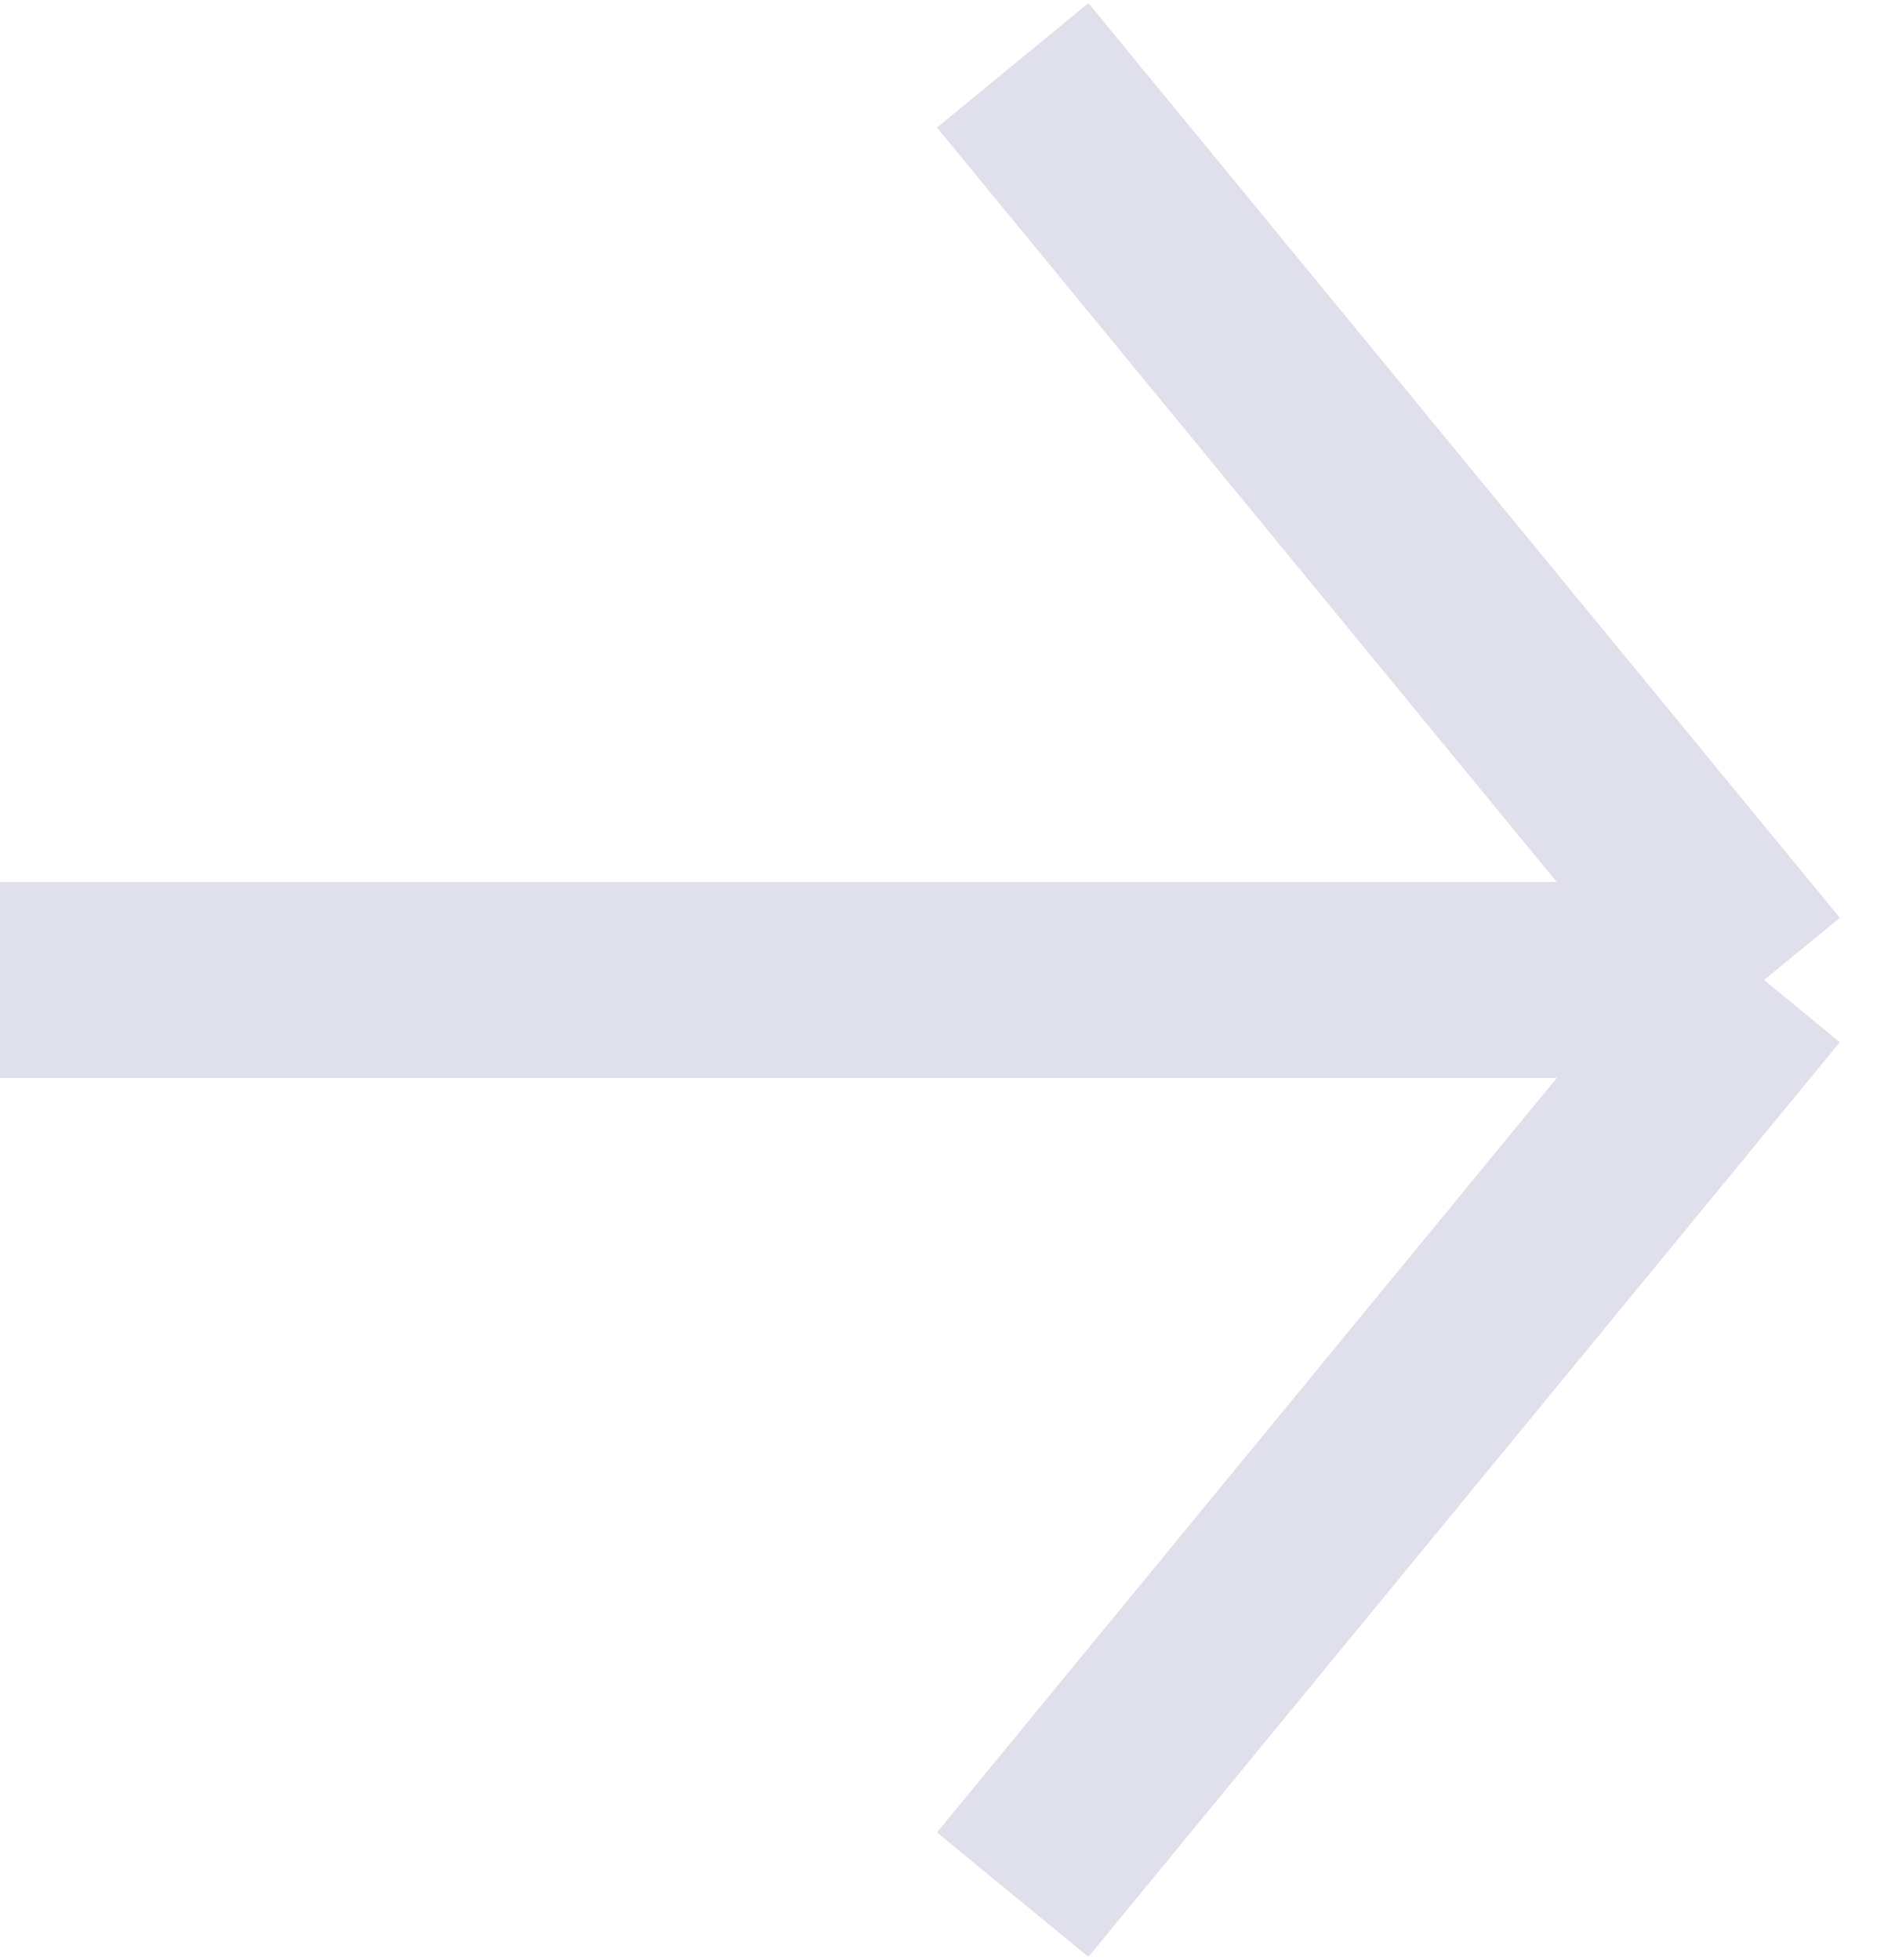
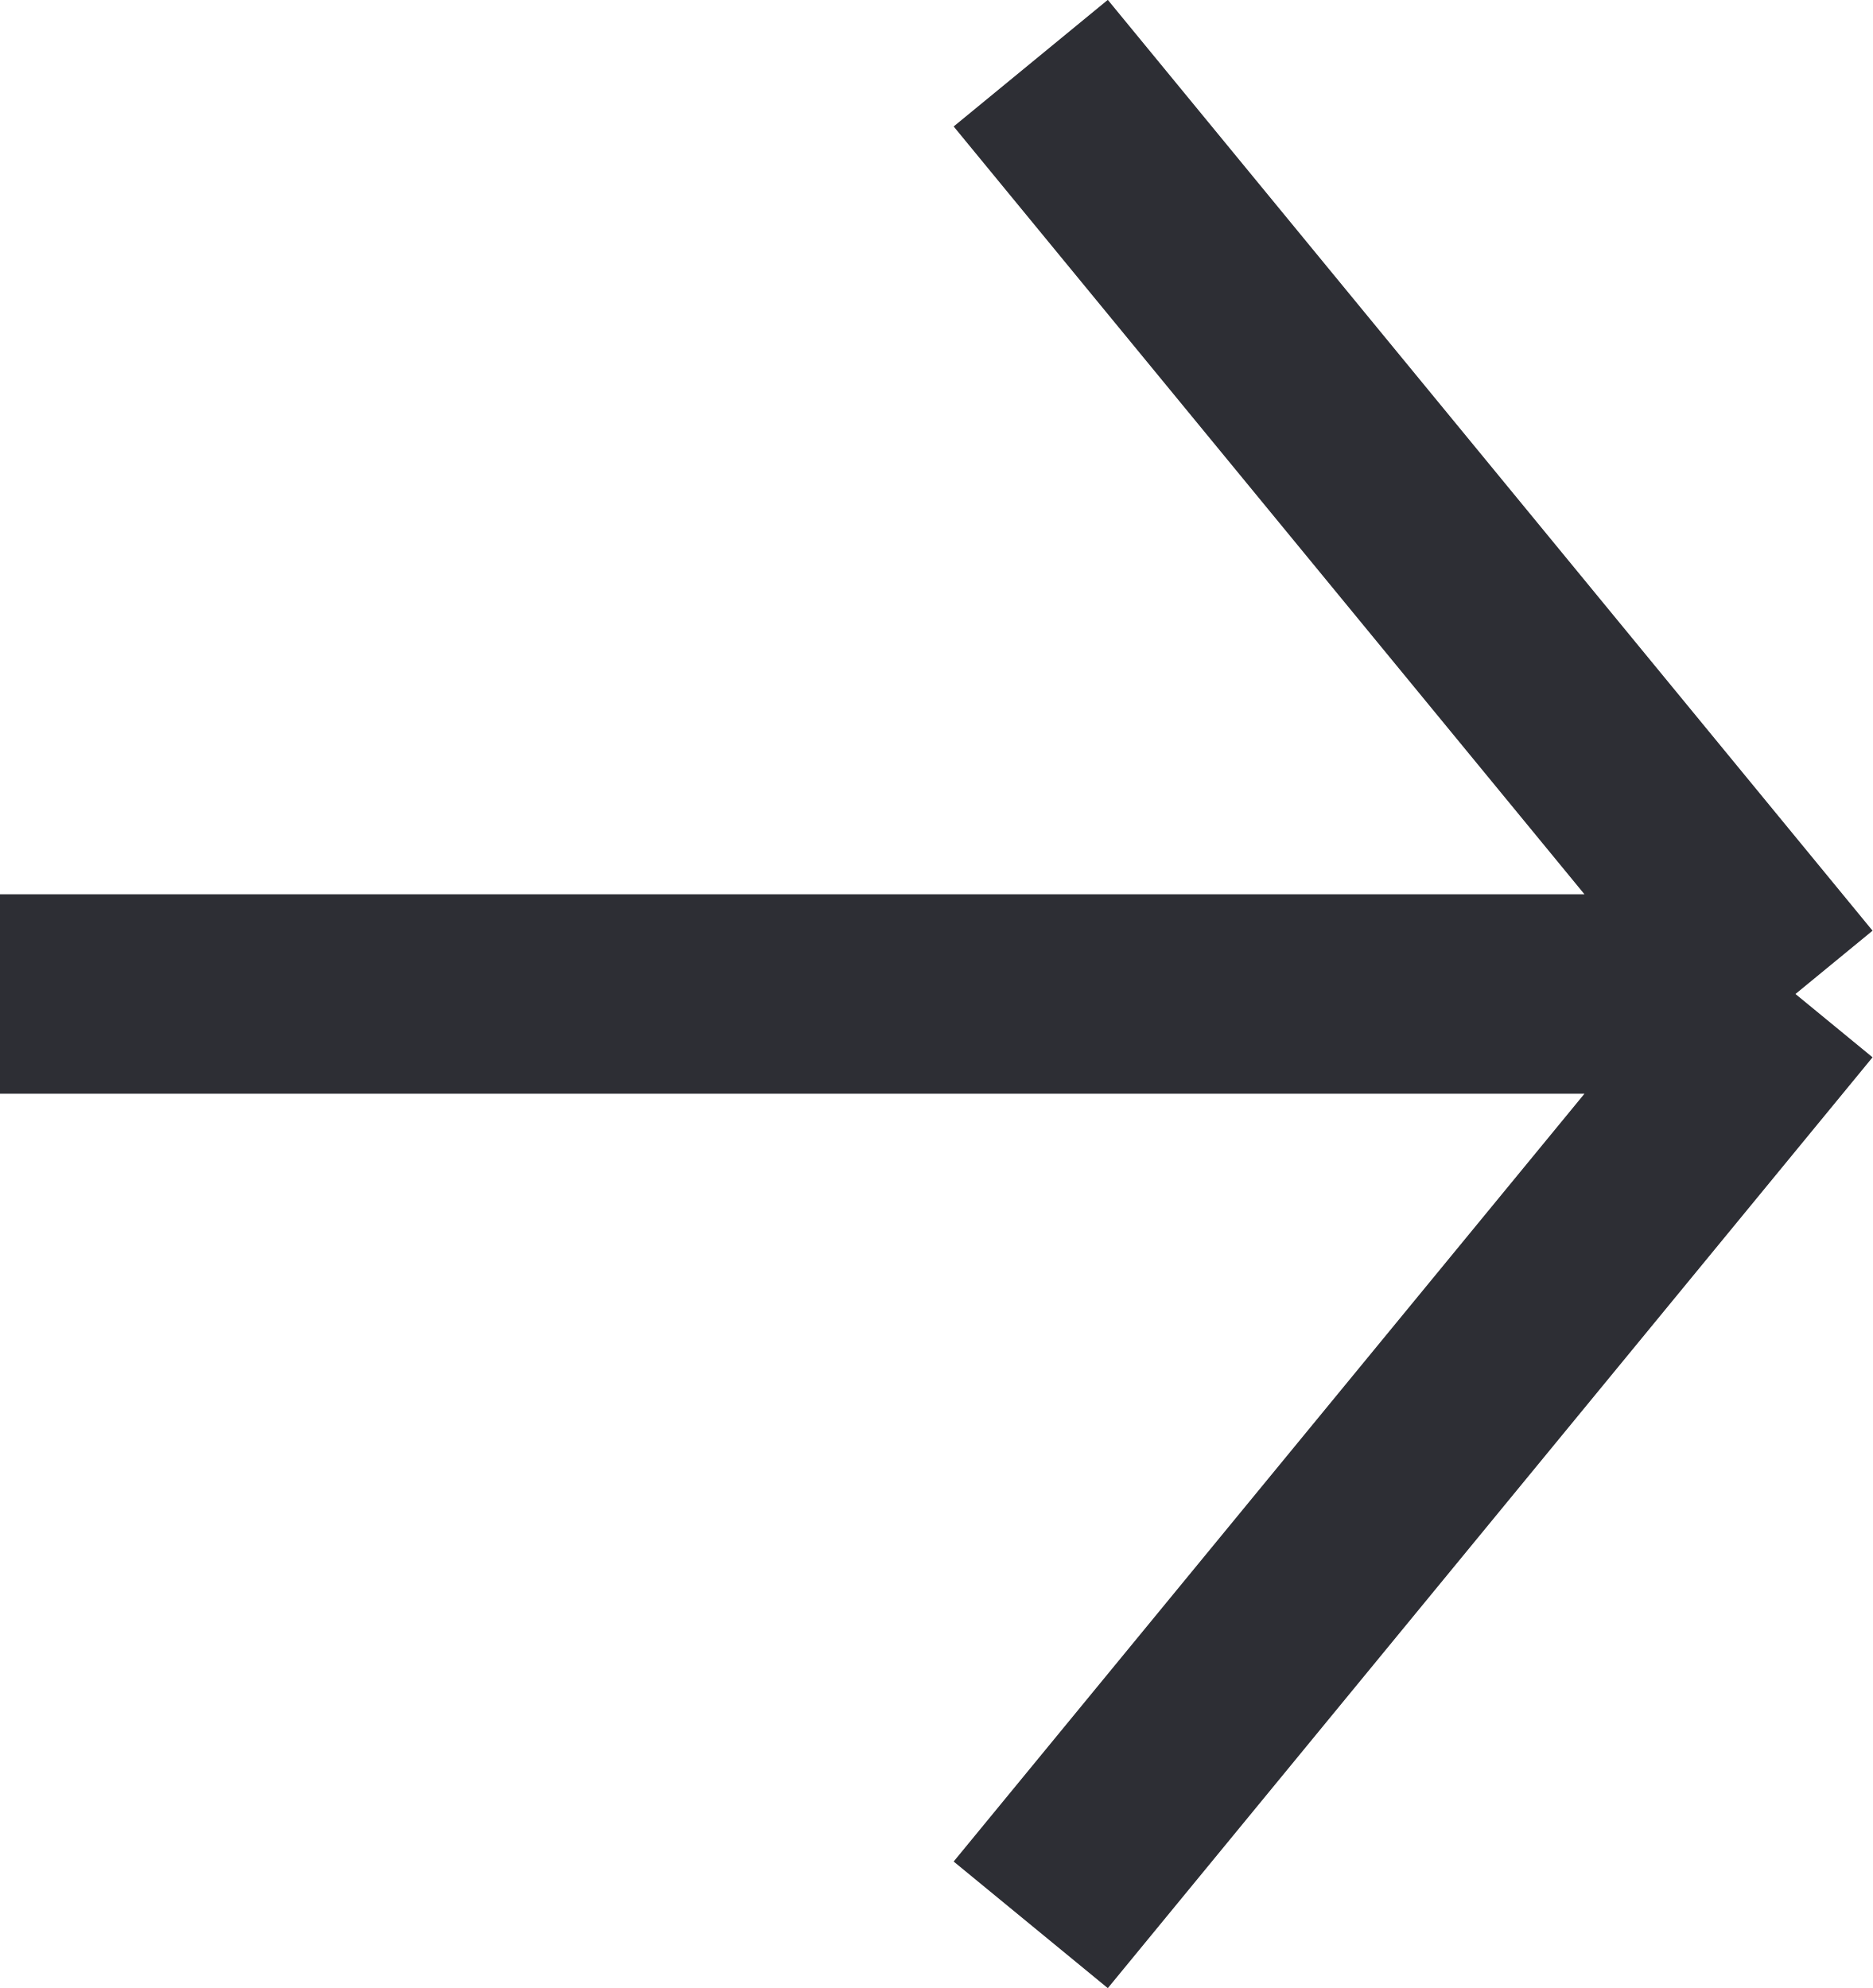
- <svg xmlns="http://www.w3.org/2000/svg" width="29" height="30" viewBox="0 0 29 30" fill="none">
-   <path d="M15.5 1L27 15M27 15L15.5 29M27 15H0" stroke="#DFE0EB" stroke-width="3" />
+ <svg xmlns="http://www.w3.org/2000/svg" id="Layer_1" data-name="Layer 1" viewBox="0 0 28.16 29.9">
+   <defs>
+     <style>.cls-1{fill:#2d2e34;stroke:#2d2e34;stroke-width:3px;}</style>
+   </defs>
+   <path class="cls-1" d="M15.5,1,27,15m0,0L15.5,29M27,15H0" transform="translate(0 -0.05)" />
</svg>
